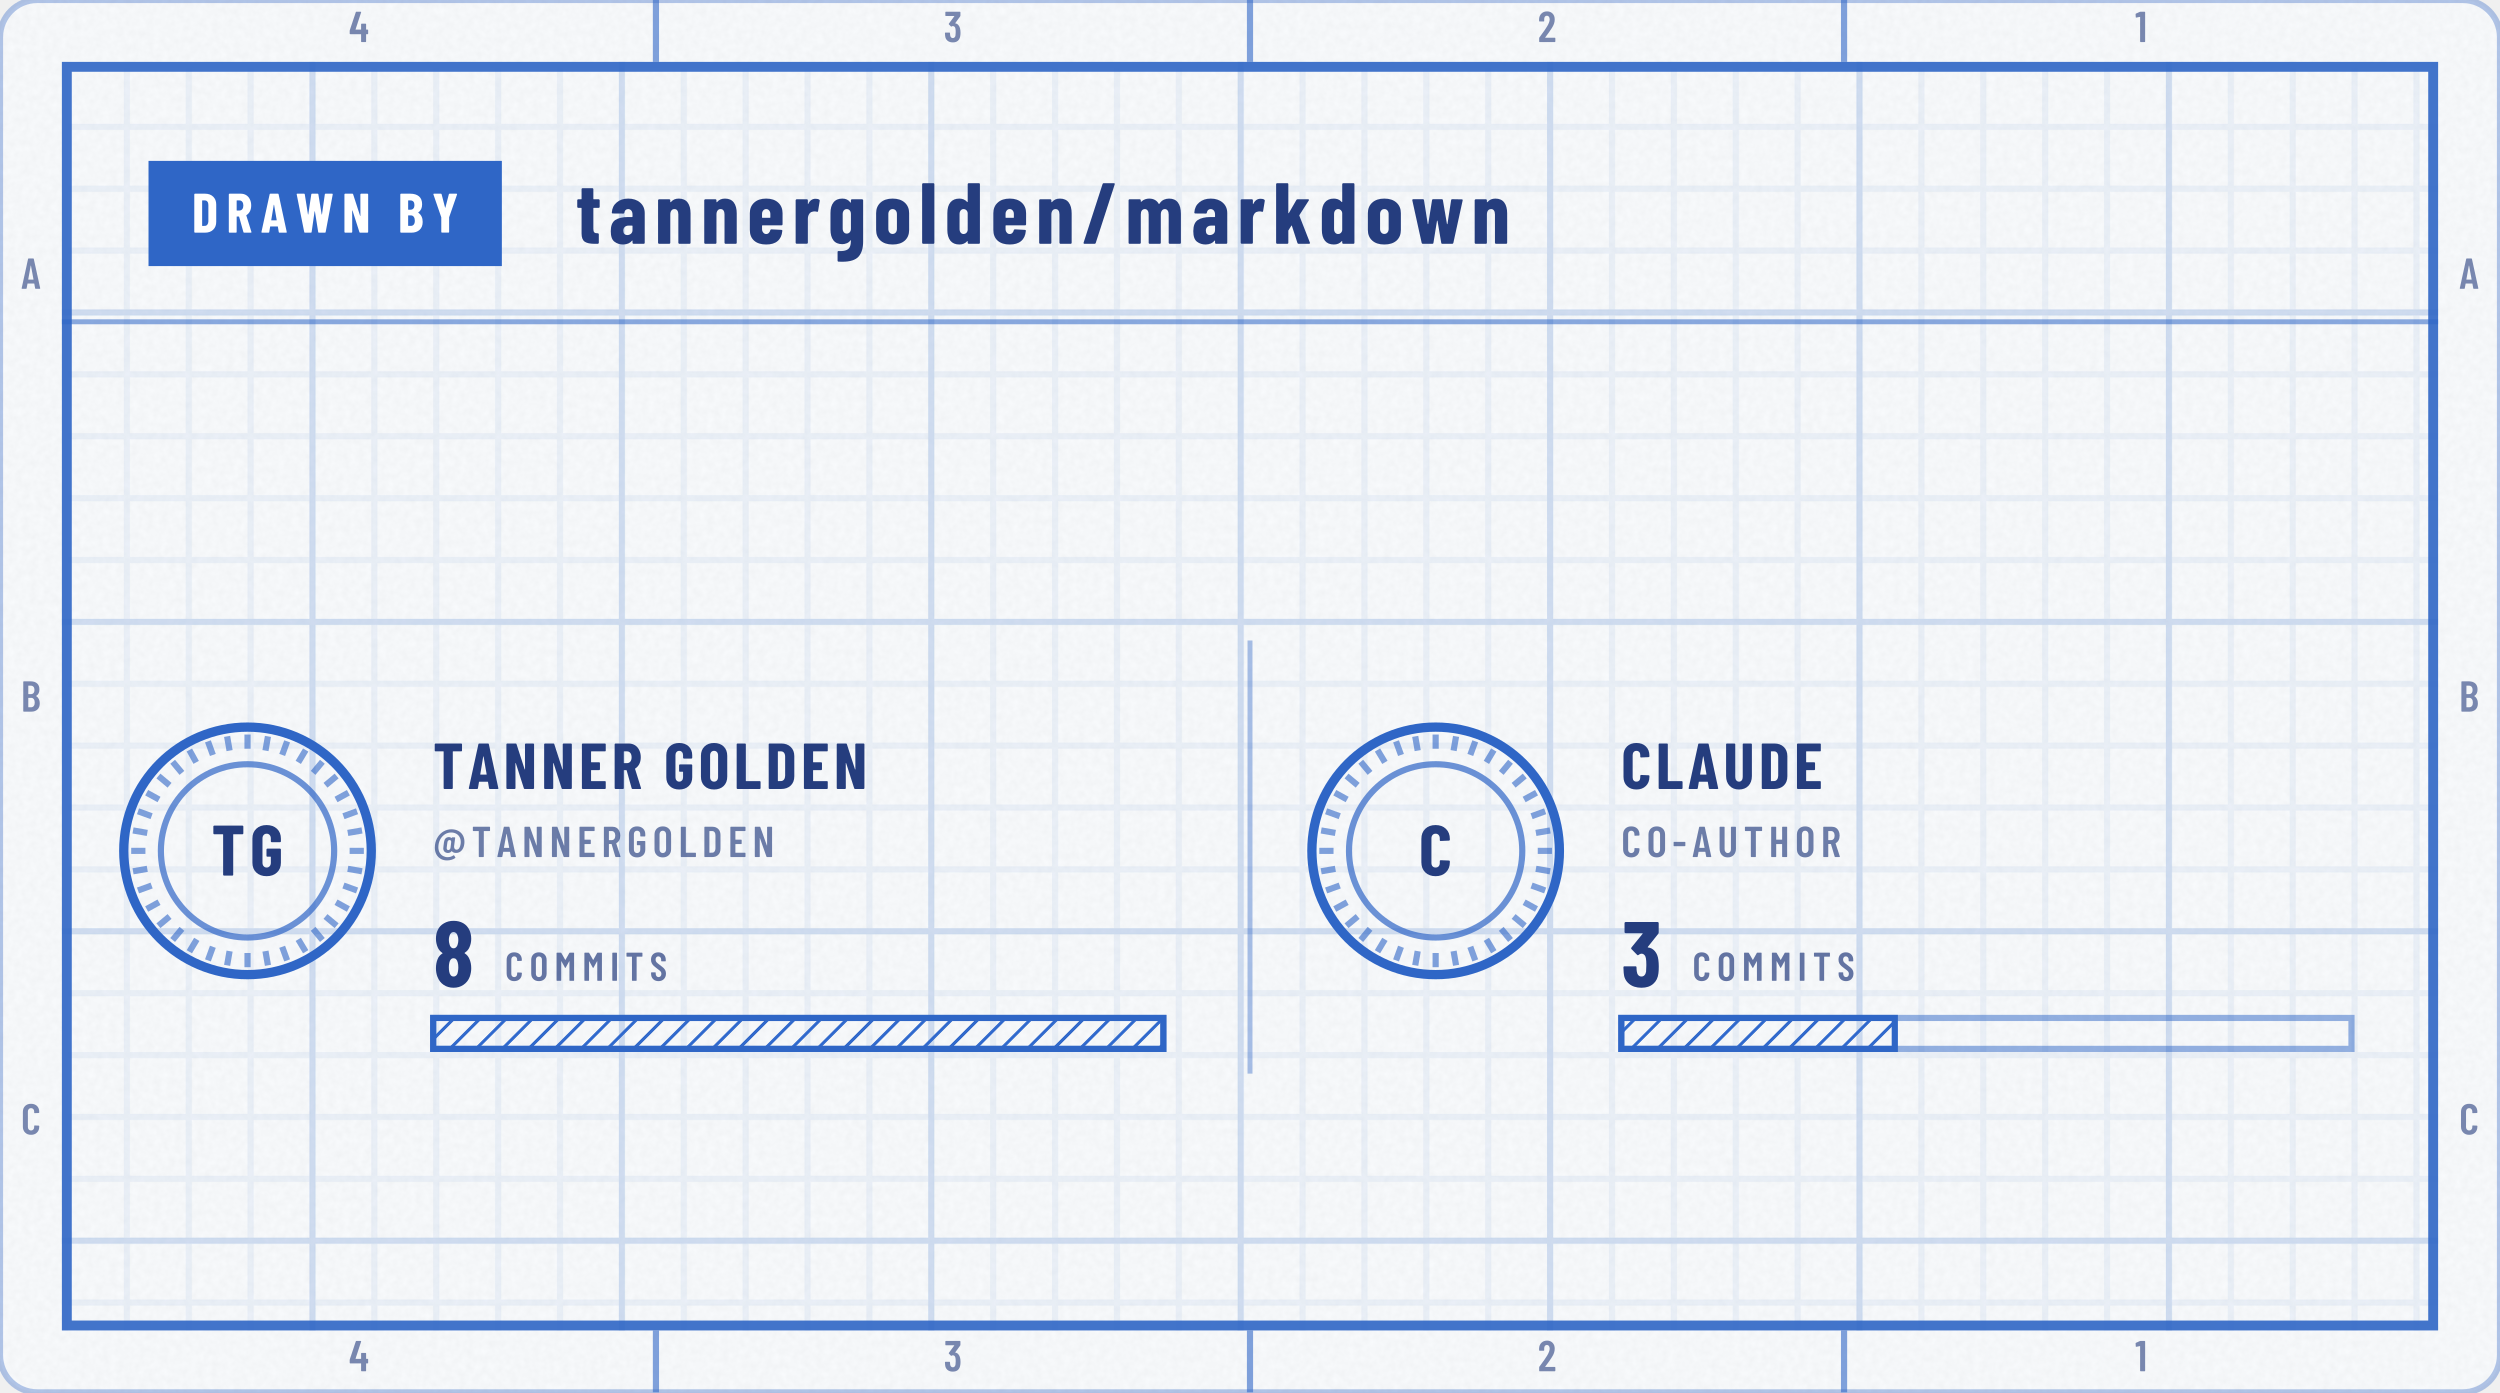
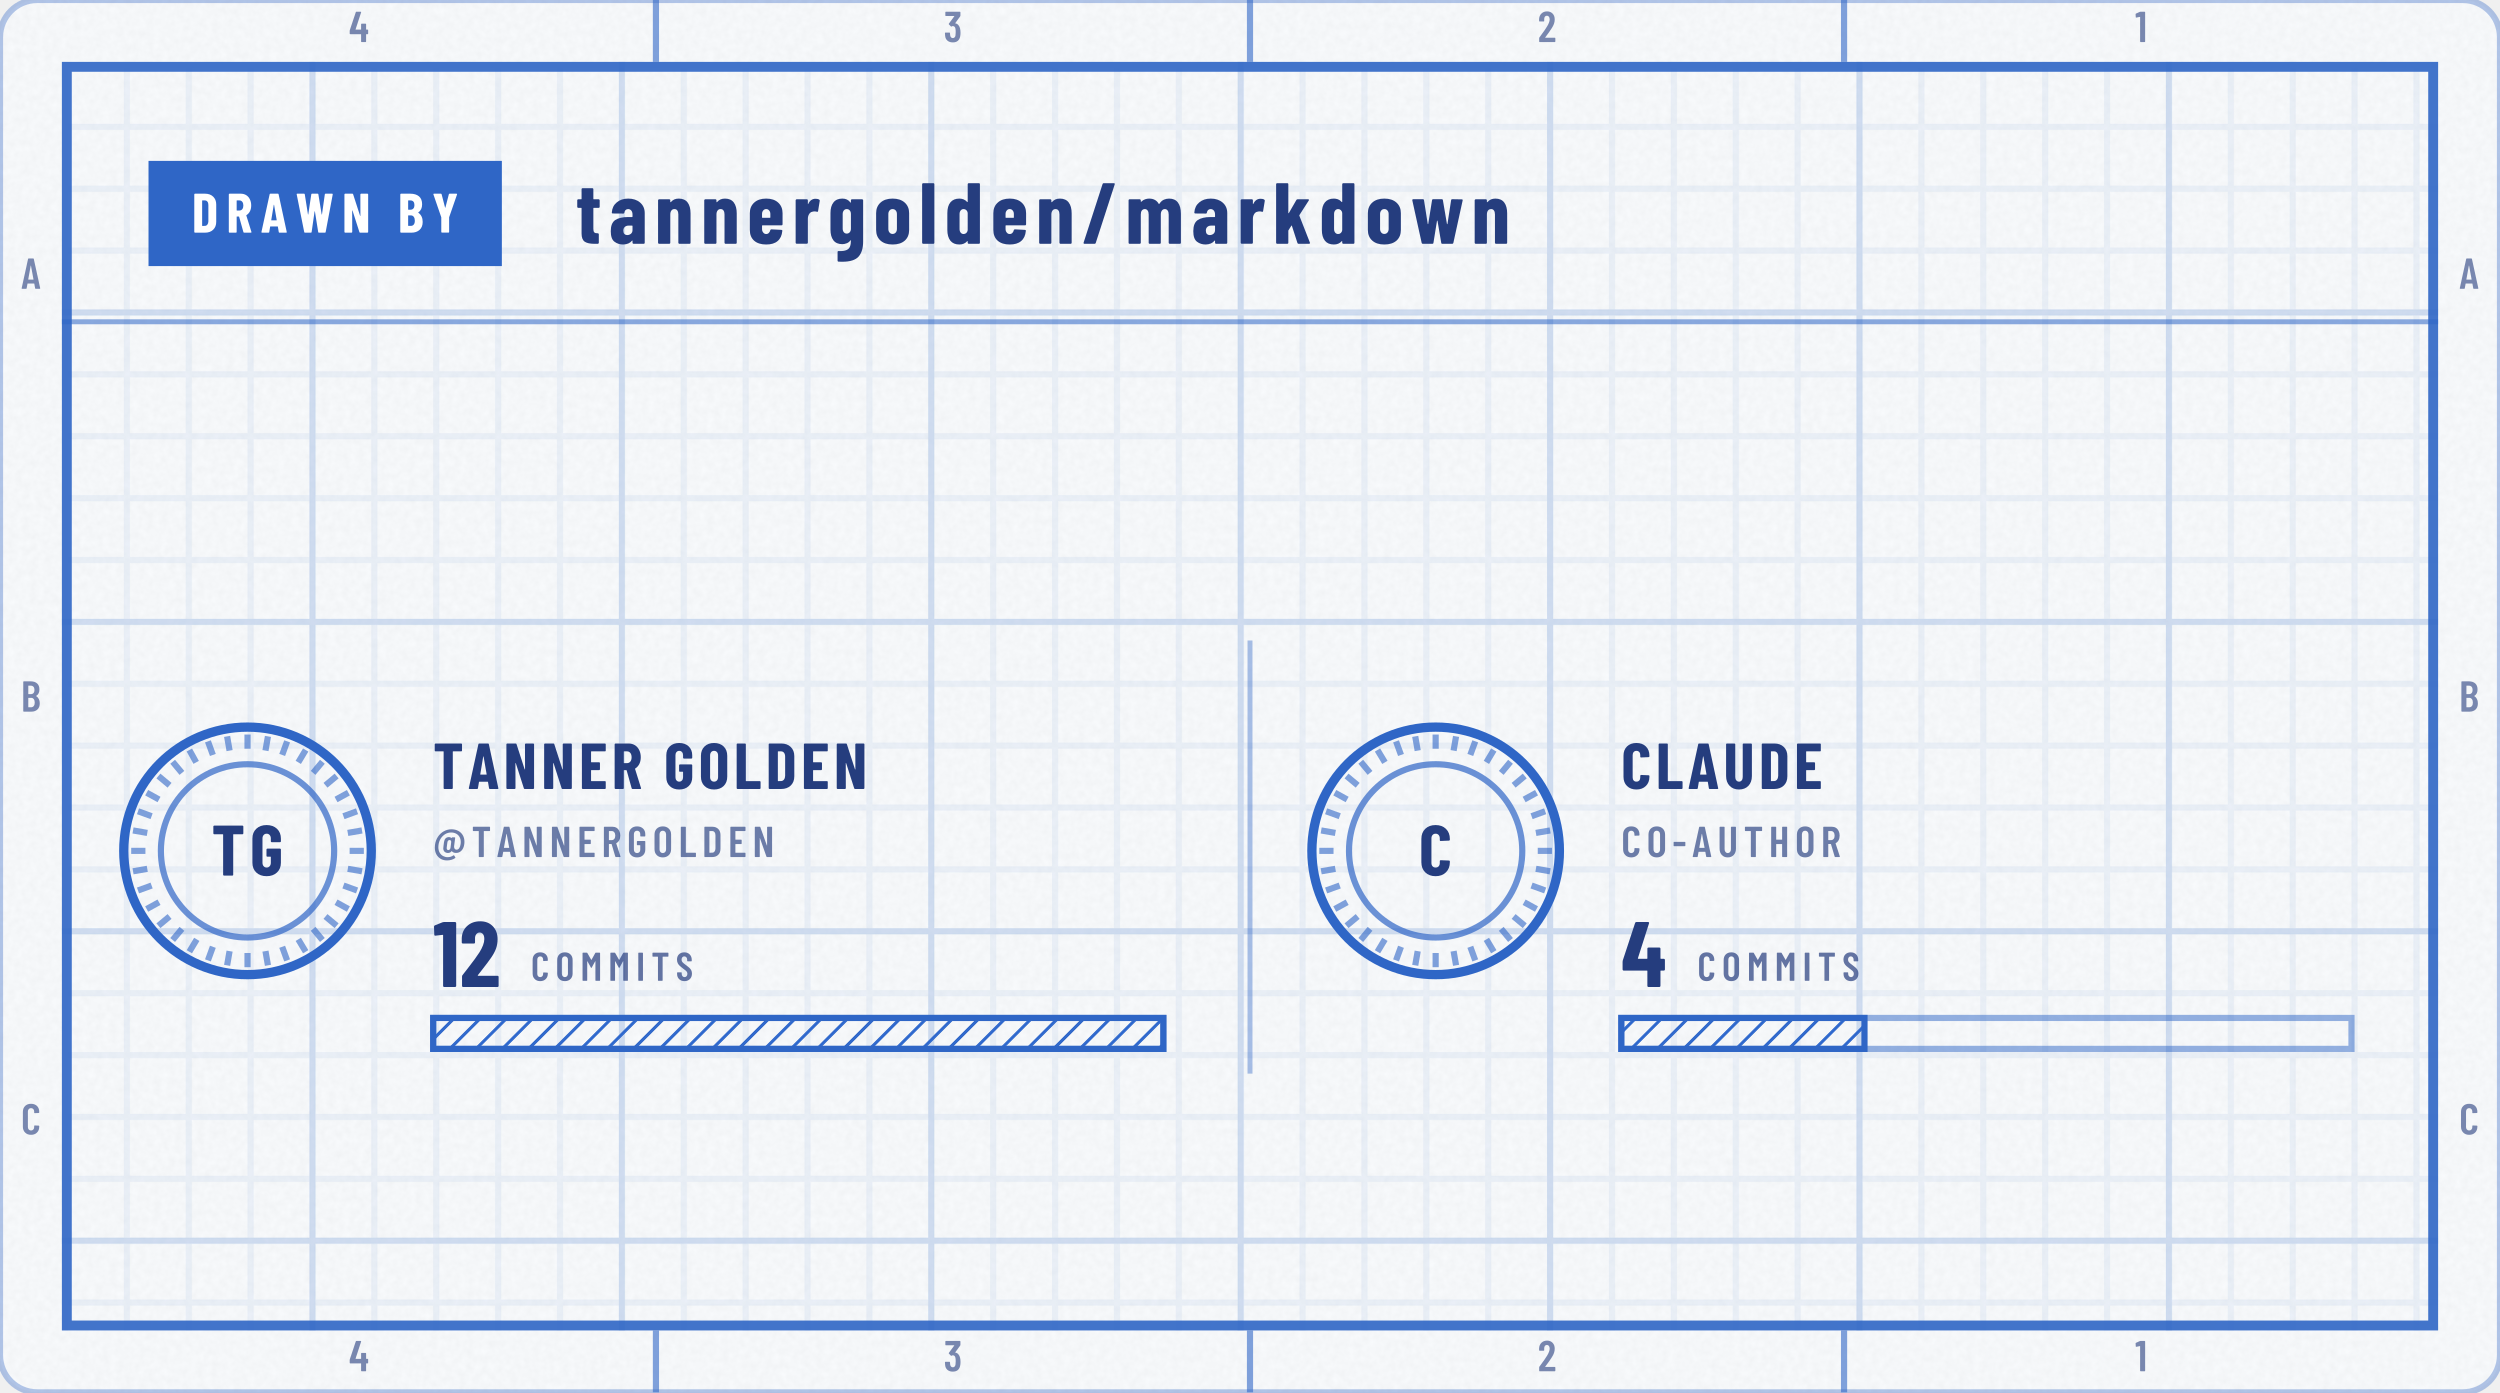
<svg xmlns="http://www.w3.org/2000/svg" width="404" height="225" viewBox="0 0 404 225" role="img" aria-labelledby="t d">
  <defs>
    <clipPath id="kc1">
      <rect x="0" y="0" width="404" height="225" rx="6" />
    </clipPath>
    <filter id="kn2" x="0" y="0" width="100%" height="100%">
      <feTurbulence type="fractalNoise" baseFrequency=".85" numOctaves="2" stitchTiles="stitch" />
      <feColorMatrix values="0 0 0 0 0 0 0 0 0 0 0 0 0 0 0 0 0 0 0.035 0" />
    </filter>
    <pattern id="kp3" width="10" height="10" patternUnits="userSpaceOnUse">
      <path d="M10 .5H.5V10" fill="none" stroke="#2F66C6" stroke-opacity="0.07" />
    </pattern>
    <pattern id="kp4" width="50" height="50" patternUnits="userSpaceOnUse">
      <path d="M50 .5H.5V50" fill="none" stroke="#2F66C6" stroke-opacity="0.14" />
    </pattern>
    <clipPath id="kc5">
      <rect x="10" y="10" width="384" height="205" />
    </clipPath>
    <pattern id="kh6" width="3" height="3" patternUnits="userSpaceOnUse" patternTransform="rotate(45)">
      <path d="M0 0V3" stroke="#2F66C6" stroke-width="1" stroke-opacity="1" />
    </pattern>
    <path id="m45" d="M27 263V339Q27 344 30 348Q34 351 39 351H286Q291 351 294 348Q298 344 298 339V263Q298 258 294 254Q291 251 286 251H39Q34 251 30 254Q27 258 27 263Z" />
    <path id="m49" d="M122 700H218Q223 700 226 696Q230 693 230 688V12Q230 7 226 4Q223 0 218 0H126Q121 0 118 4Q114 7 114 12V576Q114 578 112 580Q111 582 109 581L27 565H24Q13 565 13 576L10 643Q10 653 18 657L107 697Q114 700 122 700Z" />
    <path id="m50" d="M173 100H392Q397 100 400 96Q404 93 404 88V12Q404 7 400 4Q397 0 392 0H43Q38 0 34 4Q31 7 31 12V92Q31 101 36 107L75 160Q114 212 152 266Q189 320 215 363Q273 459 273 522Q273 562 256 585Q238 608 209 608Q180 608 163 586Q146 563 147 526V487Q147 482 144 478Q140 475 135 475H41Q36 475 32 478Q29 482 29 487V530Q33 610 84 659Q134 708 214 708Q293 708 342 656Q390 605 390 521Q390 471 373 422Q356 373 319 317Q294 277 260 229Q225 181 214 166Q184 126 170 106Q168 104 169 102Q170 100 173 100Z" />
    <path id="m51" d="M387 218Q387 169 380 134Q368 66 326 29Q283 -8 210 -8Q134 -8 86 32Q38 73 32 143Q30 165 28 207Q28 219 40 219H132Q144 219 144 207Q146 173 148 156Q153 125 169 108Q185 92 210 92Q234 92 250 108Q266 123 271 152Q276 182 276 230Q276 281 269 315Q263 341 248 355Q233 369 210 369Q195 369 183 360Q177 356 174 356Q172 356 166 360L119 408Q115 412 115 417Q115 421 118 425L243 595Q245 597 244 599Q242 601 239 601H49Q44 601 40 604Q37 608 37 613V688Q37 693 40 696Q44 700 49 700H373Q378 700 382 696Q385 693 385 688V609Q385 602 380 594L266 438Q262 432 268 431Q309 426 338 392Q368 358 378 307Q387 267 387 218Z" />
    <path id="m52" d="M443 275V194Q443 189 440 186Q436 182 431 182H401Q396 182 396 177V12Q396 7 392 4Q389 0 384 0H292Q287 0 284 4Q280 7 280 12V177Q280 182 275 182H29Q24 182 20 186Q17 189 17 194V259Q17 268 19 274L158 690Q161 700 171 700H271Q277 700 280 696Q283 693 281 686L153 293Q152 287 157 287H275Q280 287 280 292V412Q280 417 284 420Q287 424 292 424H384Q389 424 392 420Q396 417 396 412V292Q396 287 401 287H431Q436 287 440 284Q443 280 443 275Z" />
    <path id="m64" d="M722 352Q722 327 719 301Q706 204 655 150Q604 95 529 95Q465 95 431 135Q427 138 424 134Q409 113 387 104Q365 94 343 94Q292 94 262 124Q233 154 233 201Q233 218 238 250L242 283Q244 307 250 347Q268 461 367 461Q380 461 394 456Q409 451 421 440Q428 435 428 442V444Q429 455 441 455H497Q509 455 508 442L484 258Q483 252 483 240Q483 206 499 188Q515 170 541 170Q577 170 602 206Q626 243 634 303Q637 326 637 346Q637 413 609 463Q581 513 530 540Q480 567 414 567Q342 567 279 530Q216 492 174 426Q132 359 122 275Q119 251 119 229Q119 156 149 104Q179 51 228 24Q277 -3 333 -3Q408 -3 468 39Q473 42 476 42Q482 42 485 36L511 -6Q513 -9 513 -14Q513 -19 508 -23Q472 -48 424 -63Q375 -78 319 -78Q239 -78 175 -42Q111 -5 74 62Q38 130 38 221Q38 253 42 280Q55 384 109 466Q163 549 246 595Q328 641 422 641Q510 641 578 605Q646 569 684 504Q722 438 722 352ZM400 212 403 233 404 243 414 326 416 343Q419 365 408 379Q398 393 379 393Q360 393 346 379Q332 365 329 343L326 322Q320 283 320 276L312 212Q311 188 321 174Q331 161 350 161Q369 161 382 175Q396 189 400 212Z" />
    <path id="m65" d="M325 11 306 116Q306 121 300 121H154Q148 121 148 116L129 11Q128 0 116 0H25Q11 0 14 13L162 689Q164 700 175 700H281Q292 700 294 689L442 13V9Q442 0 431 0H338Q326 0 325 11ZM171 212H282Q288 212 287 217L229 533Q228 536 226 536Q224 536 223 533L166 217Q165 212 171 212Z" />
    <path id="m66" d="M242 0H66Q61 0 58 4Q54 7 54 12V688Q54 693 58 696Q61 700 66 700H224Q319 700 373 652Q427 604 427 512Q427 409 354 365Q349 362 352 359Q391 334 413 292Q435 250 435 192Q435 100 382 50Q328 0 242 0ZM170 595V409Q170 404 175 404H226Q267 404 290 429Q313 454 313 500Q313 548 290 574Q267 600 226 600H175Q170 600 170 595ZM319 208Q319 260 296 290Q273 319 233 319H175Q170 319 170 314V106Q170 101 175 101H233Q273 101 296 129Q319 157 319 208Z" />
    <path id="m67" d="M42 180V521Q42 607 94 658Q145 708 230 708Q316 708 368 658Q420 607 420 521V509Q420 504 416 500Q413 496 408 496L315 492Q303 492 303 504V529Q303 564 283 586Q263 608 230 608Q198 608 178 586Q158 564 158 529V171Q158 136 178 114Q198 92 230 92Q263 92 283 114Q303 136 303 171V196Q303 201 306 204Q310 208 315 208L408 204Q413 204 416 200Q420 197 420 192V180Q420 95 368 44Q316 -8 230 -8Q145 -8 94 44Q42 95 42 180Z" />
    <path id="m68" d="M54 12V688Q54 693 58 696Q61 700 66 700H237Q323 700 374 648Q426 596 426 509V191Q426 104 374 52Q323 0 237 0H66Q61 0 58 4Q54 7 54 12ZM175 100 235 101Q268 101 288 128Q309 154 310 198V502Q310 547 290 574Q269 600 234 600H175Q170 600 170 595V105Q170 100 175 100Z" />
    <path id="m69" d="M391 600H175Q170 600 170 595V406Q170 401 175 401H303Q308 401 312 398Q315 394 315 389V312Q315 307 312 304Q308 300 303 300H175Q170 300 170 295V105Q170 100 175 100H391Q396 100 400 96Q403 93 403 88V12Q403 7 400 4Q396 0 391 0H66Q61 0 58 4Q54 7 54 12V688Q54 693 58 696Q61 700 66 700H391Q396 700 400 696Q403 693 403 688V612Q403 607 400 604Q396 600 391 600Z" />
    <path id="m71" d="M42 173V527Q42 609 94 658Q145 708 230 708Q315 708 368 658Q420 609 420 526V487Q420 482 416 478Q413 475 408 475H316Q311 475 308 478Q304 482 304 487V528Q304 564 284 586Q263 608 230 608Q197 608 177 586Q157 564 157 528V172Q157 136 177 114Q197 92 230 92Q263 92 284 114Q304 136 304 172V268Q304 273 299 273H238Q233 273 230 276Q226 280 226 285V358Q226 363 230 366Q233 370 238 370H408Q413 370 416 366Q420 363 420 358V173Q420 91 368 42Q315 -8 230 -8Q145 -8 94 42Q42 91 42 173Z" />
    <path id="m72" d="M319 700H411Q416 700 420 696Q423 693 423 688V12Q423 7 420 4Q416 0 411 0H319Q314 0 310 4Q307 7 307 12V295Q307 300 302 300H175Q170 300 170 295V12Q170 7 166 4Q163 0 158 0H66Q61 0 58 4Q54 7 54 12V688Q54 693 58 696Q61 700 66 700H158Q163 700 166 696Q170 693 170 688V406Q170 401 175 401H302Q307 401 307 406V688Q307 693 310 696Q314 700 319 700Z" />
    <path id="m73" d="M54 12V688Q54 693 58 696Q61 700 66 700H158Q163 700 166 696Q170 693 170 688V12Q170 7 166 4Q163 0 158 0H66Q61 0 58 4Q54 7 54 12Z" />
    <path id="m76" d="M54 12V688Q54 693 58 696Q61 700 66 700H158Q163 700 166 696Q170 693 170 688V105Q170 100 175 100H391Q396 100 400 96Q403 93 403 88V12Q403 7 400 4Q396 0 391 0H66Q61 0 58 4Q54 7 54 12Z" />
    <path id="m77" d="M383 700H475Q480 700 484 696Q487 693 487 688V12Q487 7 484 4Q480 0 475 0H383Q378 0 374 4Q371 7 371 12V484Q371 488 369 488Q367 488 365 485L278 327Q273 319 269 319Q265 319 260 327L173 485Q171 488 169 488Q167 488 167 484V12Q167 7 164 4Q160 0 155 0H63Q58 0 54 4Q51 7 51 12V688Q51 693 54 696Q58 700 63 700H155Q165 700 170 692L267 521Q270 517 273 521L368 692Q373 700 383 700Z" />
    <path id="m78" d="M350 700H441Q446 700 450 696Q453 693 453 688V12Q453 7 450 4Q446 0 441 0H336Q326 0 323 10L174 434Q173 437 170 436Q168 436 168 433L169 12Q169 7 166 4Q162 0 157 0H66Q61 0 58 4Q54 7 54 12V688Q54 693 58 696Q61 700 66 700H169Q179 700 182 690L332 269Q333 266 336 266Q338 267 338 270V688Q338 693 342 696Q345 700 350 700Z" />
    <path id="m79" d="M42 182V518Q42 604 94 656Q147 708 233 708Q319 708 372 656Q425 604 425 518V182Q425 96 372 44Q319 -8 233 -8Q147 -8 94 44Q42 96 42 182ZM309 177V523Q309 561 288 584Q267 608 233 608Q199 608 178 584Q158 561 158 523V177Q158 139 178 116Q199 92 233 92Q267 92 288 116Q309 139 309 177Z" />
    <path id="m82" d="M318 10 233 297Q231 301 228 301H175Q170 301 170 296V12Q170 7 166 4Q163 0 158 0H66Q61 0 58 4Q54 7 54 12V688Q54 693 58 696Q61 700 66 700H254Q307 700 348 674Q388 649 410 602Q433 556 433 496Q433 434 409 389Q385 344 342 321Q338 320 339 315L437 14Q438 12 438 9Q438 0 427 0H331Q321 0 318 10ZM170 595V396Q170 391 175 391H236Q272 391 294 419Q317 447 317 495Q317 543 294 572Q272 600 236 600H175Q170 600 170 595Z" />
    <path id="m83" d="M34 173V199Q34 204 38 208Q41 211 46 211H137Q142 211 146 208Q149 204 149 199V179Q149 140 168 116Q188 92 219 92Q250 92 270 114Q290 137 290 174Q290 200 279 219Q268 238 248 255Q228 272 184 304Q134 340 104 368Q73 396 52 436Q32 475 32 527Q32 610 82 659Q132 708 214 708Q297 708 348 656Q399 605 399 520V496Q399 491 396 488Q392 484 387 484H297Q292 484 288 488Q285 491 285 496V522Q285 561 266 584Q246 608 214 608Q184 608 165 586Q146 565 146 527Q146 491 166 466Q187 441 247 397Q308 352 339 324Q370 295 387 261Q404 227 404 180Q404 95 353 44Q302 -8 219 -8Q136 -8 85 42Q34 92 34 173Z" />
    <path id="m84" d="M425 688V612Q425 607 422 604Q418 600 413 600H286Q281 600 281 595V12Q281 7 278 4Q274 0 269 0H177Q172 0 168 4Q165 7 165 12V595Q165 600 160 600H40Q35 600 32 604Q28 607 28 612V688Q28 693 32 696Q35 700 40 700H413Q418 700 422 696Q425 693 425 688Z" />
    <path id="m85" d="M50 194V688Q50 693 54 696Q57 700 62 700H154Q159 700 162 696Q166 693 166 688V182Q166 142 186 117Q206 92 239 92Q272 92 292 117Q312 142 312 182V688Q312 693 316 696Q319 700 324 700H416Q421 700 424 696Q428 693 428 688V194Q428 103 376 48Q324 -8 239 -8Q153 -8 102 48Q50 103 50 194Z" />
    <path id="n47" d="M18 14 237 690Q240 700 250 700H367Q373 700 376 696Q379 693 377 686L158 10Q155 0 145 0H28Q22 0 19 4Q16 7 18 14Z" />
-     <path id="n51" d="M404 222Q404 178 400 147Q392 75 344 34Q297 -8 217 -8Q134 -8 82 36Q30 80 26 153Q23 180 23 211Q23 223 35 223H152Q164 223 164 211Q164 188 167 168Q170 142 183 128Q196 113 217 113Q237 113 250 127Q263 141 267 165Q270 200 270 237Q270 284 265 311Q261 334 248 346Q236 359 217 359Q202 359 187 346Q181 342 179 342Q175 342 170 347L110 408Q106 412 106 417Q106 421 109 425L230 574Q232 576 231 578Q230 580 227 580H47Q42 580 38 584Q35 587 35 592V688Q35 693 38 696Q42 700 47 700H391Q396 700 400 696Q403 693 403 688V588Q403 580 398 573L286 432Q285 430 285 428Q285 426 287 426Q331 422 362 386Q392 350 399 296Q404 258 404 222Z" />
-     <path id="n56" d="M341 362Q374 341 390 303Q410 260 410 202Q410 156 394 110Q373 55 327 24Q281 -8 220 -8Q159 -8 113 23Q67 54 46 110Q30 151 30 202Q30 258 48 300Q62 338 99 361Q105 364 99 367Q64 391 49 427Q30 471 30 520Q30 574 49 613Q70 660 116 686Q161 713 220 713Q278 713 323 688Q368 662 390 614Q410 572 410 520Q410 471 391 428Q376 392 340 369Q336 365 341 362ZM169 507Q169 484 176 461Q180 441 192 429Q203 417 220 417Q237 417 249 430Q261 442 265 462Q271 482 271 506Q271 532 264 550Q259 569 248 580Q236 592 220 592Q203 592 192 580Q180 569 175 548Q169 530 169 507ZM271 211Q271 241 265 263Q260 285 248 298Q237 310 220 310Q202 310 190 297Q178 284 174 261Q169 238 169 213Q169 185 173 165Q177 141 189 127Q201 113 220 113Q239 113 252 128Q264 142 267 167Q271 193 271 211Z" />
+     <path id="n49" d="M115 700H236Q241 700 244 696Q248 693 248 688V12Q248 7 244 4Q241 0 236 0H119Q114 0 110 4Q107 7 107 12V558Q107 562 102 562L25 553H23Q12 553 12 564L9 650Q9 660 18 664L100 697Q108 700 115 700Z" />
+     <path id="n50" d="M200 121H409Q414 121 418 118Q421 114 421 109V12Q421 7 418 4Q414 0 409 0H39Q34 0 30 4Q27 7 27 12V113Q27 122 32 128Q72 181 88 200Q176 313 213 371Q267 457 267 516Q267 550 254 568Q240 587 217 587Q194 587 180 568Q166 550 167 521V480Q167 475 164 472Q160 468 155 468H36Q31 468 28 472Q24 475 24 480V527Q28 609 83 658Q138 708 223 708Q307 708 358 655Q410 602 410 515Q410 463 394 416Q377 369 340 315Q312 274 244 187L197 127Q195 125 196 123Q197 121 200 121Z" />
+     <path id="n52" d="M470 292V189Q470 184 466 180Q463 177 458 177H427Q422 177 422 172V12Q422 7 418 4Q415 0 410 0H293Q288 0 284 4Q281 7 281 12V172Q281 177 276 177H26Q21 177 18 180Q14 184 14 189V271Q14 280 16 286L149 690Q152 700 162 700H289Q295 700 298 696Q301 693 299 686L179 310Q178 304 183 304H276Q281 304 281 309V413Q281 418 284 422Q288 425 293 425H410Q415 425 418 422Q422 418 422 413V309Q422 304 427 304H458Q463 304 466 300Q470 297 470 292Z" />
    <path id="n65" d="M325 11 309 107Q309 112 303 112H176Q170 112 170 107L154 11Q153 0 141 0H24Q11 0 14 13L161 689Q163 700 174 700H309Q320 700 322 689L468 13L469 9Q469 0 458 0H338Q326 0 325 11ZM194 221H284Q289 221 288 226L241 499Q240 502 238 502Q236 502 235 499L190 226Q190 221 194 221Z" />
    <path id="n66" d="M245 0H56Q51 0 48 4Q44 7 44 12V688Q44 693 48 696Q51 700 56 700H223Q323 700 380 652Q436 604 436 509Q436 410 368 365Q364 362 367 359Q446 303 446 193Q446 100 390 50Q334 0 245 0ZM185 574V417Q185 412 190 412H226Q260 412 279 434Q298 455 298 494Q298 535 280 557Q261 579 226 579H190Q185 579 185 574ZM305 214Q305 258 286 284Q267 310 235 310H190Q185 310 185 305V127Q185 122 190 122H234Q267 122 286 146Q305 170 305 214Z" />
    <path id="n67" d="M34 189V513Q34 602 88 655Q143 708 233 708Q324 708 378 655Q433 602 433 513V502Q433 497 430 494Q426 490 421 490L304 485Q292 485 292 496V522Q292 551 276 569Q260 587 233 587Q207 587 191 569Q175 551 175 522V177Q175 148 191 130Q207 113 233 113Q260 113 276 130Q292 148 292 177V204Q292 209 296 212Q299 216 304 216L421 211Q426 211 430 208Q433 204 433 199V189Q433 99 378 46Q323 -8 233 -8Q143 -8 88 46Q34 99 34 189Z" />
    <path id="n68" d="M44 12V688Q44 693 48 696Q51 700 56 700H237Q328 700 383 647Q438 594 438 506V194Q438 106 383 53Q328 0 237 0H56Q51 0 48 4Q44 7 44 12ZM190 121 235 122Q262 123 279 145Q296 167 297 203V497Q297 535 280 557Q263 579 234 579H190Q185 579 185 574V126Q185 121 190 121Z" />
    <path id="n69" d="M399 579H190Q185 579 185 574V416Q185 411 190 411H310Q315 411 318 408Q322 404 322 399V302Q322 297 318 294Q315 290 310 290H190Q185 290 185 285V126Q185 121 190 121H399Q404 121 408 118Q411 114 411 109V12Q411 7 408 4Q404 0 399 0H56Q51 0 48 4Q44 7 44 12V688Q44 693 48 696Q51 700 56 700H399Q404 700 408 696Q411 693 411 688V591Q411 586 408 582Q404 579 399 579Z" />
    <path id="n71" d="M34 181V519Q34 605 88 656Q143 708 233 708Q323 708 378 656Q433 604 433 518V480Q433 475 430 472Q426 468 421 468H304Q299 468 296 472Q292 475 292 480V520Q292 550 276 568Q260 587 233 587Q207 587 191 568Q175 550 175 520V180Q175 150 191 132Q207 113 233 113Q260 113 276 132Q292 150 292 180V260Q292 265 287 265H243Q238 265 234 268Q231 272 231 277V366Q231 371 234 374Q238 378 243 378H421Q426 378 430 374Q433 371 433 366V181Q433 95 378 44Q323 -8 233 -8Q143 -8 88 44Q34 95 34 181Z" />
    <path id="n76" d="M44 12V688Q44 693 48 696Q51 700 56 700H173Q178 700 182 696Q185 693 185 688V126Q185 121 190 121H400Q405 121 408 118Q412 114 412 109V12Q412 7 408 4Q405 0 400 0H56Q51 0 48 4Q44 7 44 12Z" />
    <path id="n78" d="M342 700H458Q463 700 466 696Q470 693 470 688V12Q470 7 466 4Q463 0 458 0H326Q316 0 313 10L189 397Q188 400 186 400Q183 399 183 396L184 12Q184 7 180 4Q177 0 172 0H56Q51 0 48 4Q44 7 44 12V688Q44 693 48 696Q51 700 56 700H187Q197 700 200 690L325 303Q326 300 328 300Q331 301 331 304L330 688Q330 693 334 696Q337 700 342 700Z" />
    <path id="n79" d="M34 190V510Q34 600 89 654Q144 708 236 708Q328 708 384 654Q439 600 439 510V190Q439 100 384 46Q328 -8 236 -8Q144 -8 89 46Q34 100 34 190ZM298 184V516Q298 548 281 568Q264 587 236 587Q208 587 192 568Q175 548 175 516V184Q175 152 192 132Q208 113 236 113Q264 113 281 132Q298 152 298 184Z" />
    <path id="n82" d="M306 10 229 286Q227 290 224 290H190Q185 290 185 285V12Q185 7 182 4Q178 0 173 0H56Q51 0 48 4Q44 7 44 12V688Q44 693 48 696Q51 700 56 700H258Q313 700 356 674Q399 647 422 599Q446 551 446 489Q446 430 424 385Q401 340 361 315Q359 314 358 312Q357 311 358 309L450 14L451 10Q451 0 440 0H320Q309 0 306 10ZM185 574V403Q185 398 190 398H235Q266 398 286 422Q305 447 305 488Q305 530 286 554Q266 579 235 579H190Q185 579 185 574Z" />
    <path id="n84" d="M444 688V591Q444 586 440 582Q437 579 432 579H307Q302 579 302 574V12Q302 7 298 4Q295 0 290 0H173Q168 0 164 4Q161 7 161 12V574Q161 579 156 579H36Q31 579 28 582Q24 586 24 591V688Q24 693 28 696Q31 700 36 700H432Q437 700 440 696Q444 693 444 688Z" />
    <path id="n85" d="M41 199V688Q41 693 44 696Q48 700 53 700H170Q175 700 178 696Q182 693 182 688V185Q182 153 198 133Q214 113 240 113Q266 113 282 133Q297 153 297 185V688Q297 693 300 696Q304 700 309 700H426Q431 700 434 696Q438 693 438 688V199Q438 105 384 48Q329 -8 240 -8Q150 -8 96 48Q41 105 41 199Z" />
    <path id="n87" d="M156 11 21 687 20 691Q20 700 31 700H153Q165 700 166 689L223 329Q224 325 226 325Q228 325 229 329L283 689Q284 700 296 700H397Q409 700 410 689L469 329Q470 325 472 325Q474 325 475 329L526 689Q527 700 539 700H657Q670 700 668 687L541 11Q540 0 528 0H420Q408 0 407 11L348 381Q347 385 345 385Q343 385 342 381L289 11Q288 0 276 0H169Q158 0 156 11Z" />
    <path id="n89" d="M166 13V273L165 279L25 686Q24 688 24 691Q24 700 35 700H158Q169 700 172 690L234 451Q235 448 237 448Q239 448 240 451L302 690Q305 700 316 700H439Q445 700 448 696Q451 693 449 686L308 279L307 273V13Q307 8 304 4Q300 1 295 1H178Q173 1 170 4Q166 8 166 13Z" />
    <path id="n97" d="M415 355V12Q415 7 412 4Q408 0 403 0H286Q281 0 278 4Q274 7 274 12V34Q274 37 272 38Q270 39 268 36Q235 -6 166 -8Q108 -8 66 24Q23 56 23 146Q23 239 74 274Q126 309 223 309H269Q274 309 274 314V339Q274 366 260 384Q245 401 223 401Q206 401 194 390Q183 380 180 361Q179 349 167 349L47 350Q35 350 35 362Q40 435 92 478Q144 522 224 522Q309 522 362 476Q415 430 415 355ZM274 158V205Q274 210 269 210H228Q201 210 184 194Q168 179 168 152Q168 127 180 114Q193 101 214 101Q237 101 256 116Q274 132 274 158Z" />
    <path id="n100" d="M278 700H395Q400 700 404 696Q407 693 407 688V12Q407 7 404 4Q400 0 395 0H278Q273 0 270 4Q266 7 266 12V28Q266 31 264 32Q262 32 260 30Q226 -8 170 -8Q101 -8 66 36Q31 81 31 160V354Q31 435 66 478Q102 522 170 522Q192 522 216 514Q240 505 260 483Q262 481 264 482Q266 482 266 485V688Q266 693 270 696Q273 700 278 700ZM266 157V357Q263 377 250 389Q237 401 219 401Q198 401 185 385Q172 369 172 344V170Q172 145 185 129Q198 113 219 113Q237 113 250 125Q263 137 266 157Z" />
    <path id="n101" d="M397 213H177Q172 213 172 208V171Q172 146 186 130Q199 113 220 113Q239 113 251 126Q263 138 267 157Q270 167 280 167L395 161Q400 161 404 158Q407 154 406 148Q399 71 352 32Q306 -8 220 -8Q131 -8 81 36Q31 81 31 160V354Q31 430 82 476Q132 522 220 522Q308 522 358 476Q409 430 409 354V225Q409 220 406 216Q402 213 397 213ZM172 344V305Q172 300 177 300H263Q268 300 268 305V344Q268 369 254 385Q241 401 220 401Q199 401 186 385Q172 369 172 344Z" />
    <path id="n103" d="M279 514H396Q401 514 404 510Q408 507 408 502V24Q408 -87 356 -147Q303 -207 167 -207Q140 -207 125 -206Q113 -205 113 -193V-95Q113 -82 126 -84Q185 -86 216 -72Q246 -59 256 -32Q267 -5 267 39Q267 42 265 42Q263 42 261 39Q243 15 218 6Q192 -4 168 -4Q99 -4 65 40Q31 85 31 164V354Q31 435 66 478Q100 522 168 522Q229 522 261 477Q263 474 265 475Q267 476 267 479V502Q267 507 270 510Q274 514 279 514ZM267 175V344Q267 369 254 385Q240 401 219 401Q198 401 185 385Q172 369 172 344V175Q172 150 185 134Q198 118 219 118Q240 118 254 134Q267 150 267 175Z" />
    <path id="n107" d="M38 12V688Q38 693 42 696Q45 700 50 700H167Q172 700 176 696Q179 693 179 688V357Q179 353 181 352Q183 352 185 355L272 506Q276 514 287 514H407Q414 514 416 510Q419 506 415 500L307 332Q305 328 306 325L428 14Q429 12 429 9Q429 0 418 0H297Q287 0 284 10L220 208Q219 211 217 212Q215 212 214 209L181 157Q179 153 179 151V12Q179 7 176 4Q172 0 167 0H50Q45 0 42 4Q38 7 38 12Z" />
    <path id="n108" d="M34 12V688Q34 693 38 696Q41 700 46 700H163Q168 700 172 696Q175 693 175 688V12Q175 7 172 4Q168 0 163 0H46Q41 0 38 4Q34 7 34 12Z" />
    <path id="n109" d="M641 347V12Q641 7 638 4Q634 0 629 0H512Q507 0 504 4Q500 7 500 12V338Q500 368 488 384Q476 401 456 401Q434 401 422 384Q409 368 409 338V12Q409 7 406 4Q402 0 397 0H281Q276 0 272 4Q269 7 269 12V338Q269 368 257 384Q245 401 225 401Q203 401 190 384Q178 368 178 338V12Q178 7 174 4Q171 0 166 0H49Q44 0 40 4Q37 7 37 12V502Q37 507 40 510Q44 514 49 514H166Q171 514 174 510Q178 507 178 502V489Q178 486 180 485Q182 484 184 486Q204 506 228 514Q252 522 274 522Q352 522 386 460L388 459Q391 459 395 465Q416 497 446 510Q475 522 505 522Q573 522 607 476Q641 430 641 347Z" />
    <path id="n110" d="M413 351V12Q413 7 410 4Q406 0 401 0H284Q279 0 276 4Q272 7 272 12V340Q272 369 260 385Q249 401 227 401Q204 401 192 384Q179 368 179 338V12Q179 7 176 4Q172 0 167 0H50Q45 0 42 4Q38 7 38 12V502Q38 507 42 510Q45 514 50 514H167Q172 514 176 510Q179 507 179 502V483Q179 480 182 480Q184 480 188 484Q220 522 277 522Q345 522 379 477Q413 432 413 351Z" />
    <path id="n111" d="M31 160V354Q31 430 82 476Q133 522 221 522Q310 522 361 476Q412 430 412 354V160Q412 82 362 37Q311 -8 221 -8Q132 -8 82 37Q31 82 31 160ZM271 171V344Q271 369 257 385Q243 401 221 401Q199 401 186 385Q172 369 172 344V171Q172 146 186 130Q199 114 221 114Q243 114 257 130Q271 146 271 171Z" />
    <path id="n114" d="M310 510Q318 505 316 495L297 378Q296 367 283 370Q272 374 256 374Q241 374 230 370Q207 366 193 342Q179 319 179 288V13Q179 8 176 4Q172 1 167 1H50Q45 1 42 4Q38 8 38 13V502Q38 507 42 510Q45 514 50 514H167Q172 514 176 510Q179 507 179 502V463Q179 459 180 458Q182 458 184 461Q211 520 268 520Q295 520 310 510Z" />
    <path id="n116" d="M260 415H204Q199 415 199 410V172Q199 143 210 132Q221 121 243 122H250Q255 122 258 118Q262 115 262 110V12Q262 7 258 4Q255 0 250 0H210Q137 0 100 24Q63 49 63 118V410Q63 415 58 415H25Q20 415 16 418Q13 422 13 427V502Q13 507 16 510Q20 514 25 514H58Q63 514 63 519V630Q63 635 66 638Q70 642 75 642H187Q192 642 196 638Q199 635 199 630V519Q199 514 204 514H260Q265 514 268 510Q272 507 272 502V427Q272 422 268 418Q265 415 260 415Z" />
    <path id="n119" d="M124 11 16 502V506Q16 515 27 515H138Q150 515 151 504L194 230Q195 227 197 227Q199 227 200 230L244 504Q245 515 257 515H356Q368 515 369 504L416 229Q417 226 419 226Q421 227 422 230L464 504Q465 515 477 515L587 513Q600 513 597 500L490 11Q488 0 477 0H363Q351 0 350 11L307 265Q306 268 304 268Q302 268 301 265L260 11Q259 0 247 0H137Q126 0 124 11Z" />
  </defs>
  <rect y="0" width="404" height="225" rx="6" fill="#FFFFFF" stroke="#2F66C6" stroke-opacity=".35" />
  <rect y="0" width="404" height="225" rx="6" fill="#2F66C6" fill-opacity=".03" />
  <rect y="0" width="404" height="225" clip-path="url(#kc1)" filter="url(#kn2)" />
  <g clip-path="url(#kc5)">
    <rect y="0" width="404" height="225" fill="url(#kp3)" />
    <rect y="0" width="404" height="225" fill="url(#kp4)" />
  </g>
  <rect x="10.8" y="10.8" width="382.4" height="203.4" fill="none" stroke="#2F66C6" stroke-opacity="0.9" stroke-width="1.6" />
  <path d="M106 0V10M106 215V225M202 0V10M202 215V225M298 0V10M298 215V225" stroke="#2F66C6" stroke-opacity="0.6" />
  <g transform="scale(0.007 -0.007)" fill="#253D7E" fill-opacity="0.6">
    <use href="#m52" x="8056" y="-971" />
    <use href="#m52" x="8056" y="-31657" />
    <use href="#m51" x="21787" y="-971" />
    <use href="#m51" x="21787" y="-31657" />
    <use href="#m50" x="35502" y="-971" />
    <use href="#m50" x="35502" y="-31657" />
    <use href="#m49" x="49292" y="-971" />
    <use href="#m49" x="49292" y="-31657" />
    <use href="#m65" x="486" y="-6667" />
    <use href="#m65" x="56772" y="-6667" />
    <use href="#m66" x="483" y="-16429" />
    <use href="#m66" x="56769" y="-16429" />
    <use href="#m67" x="486" y="-26190" />
    <use href="#m67" x="56772" y="-26190" />
  </g>
  <rect x="24" y="26" width="57.1" height="17" fill="#2F66C6" />
  <g transform="translate(31 37.6) scale(0.009 -0.009)" fill="#FFFFFF">
    <use href="#n68" x="0" />
    <use href="#n82" x="620" />
    <use href="#n65" x="1236" />
    <use href="#n87" x="1862" />
    <use href="#n78" x="2696" />
    <use href="#n66" x="3699" />
    <use href="#n89" x="4313" />
  </g>
  <g transform="translate(93.1 39.4) scale(0.014 -0.014)" fill="#253D7E">
    <use href="#n116" x="0" />
    <use href="#n97" x="377" />
    <use href="#n110" x="908" />
    <use href="#n110" x="1441" />
    <use href="#n101" x="1974" />
    <use href="#n114" x="2496" />
    <use href="#n103" x="2905" />
    <use href="#n111" x="3432" />
    <use href="#n108" x="3960" />
    <use href="#n100" x="4254" />
    <use href="#n101" x="4785" />
    <use href="#n110" x="5307" />
    <use href="#n47" x="5840" />
    <use href="#n109" x="6340" />
    <use href="#n97" x="7101" />
    <use href="#n114" x="7633" />
    <use href="#n107" x="8042" />
    <use href="#n100" x="8577" />
    <use href="#n111" x="9108" />
    <use href="#n119" x="9636" />
    <use href="#n110" x="10334" />
  </g>
  <path d="M10 52H394" fill="none" stroke="#2F66C6" stroke-opacity="0.55" stroke-width=".8" />
  <circle cx="40" cy="137.5" r="20" fill="none" stroke="#2F66C6" stroke-width="1.5" />
  <circle cx="40" cy="137.5" r="14" fill="none" stroke="#2F66C6" stroke-opacity="0.7" />
  <path d="M56.5 137.5L58.8 137.5M56.2 140.4L58.5 140.8M55.5 143.1L57.7 143.9M54.3 145.8L56.3 146.9M52.6 148.1L54.4 149.6M50.6 150.1L52.1 151.9M48.2 151.8L49.4 153.8M45.6 153L46.4 155.2M42.9 153.7L43.3 156M40 154L40 156.3M37.1 153.7L36.7 156M34.4 153L33.6 155.2M31.8 151.8L30.6 153.8M29.4 150.1L27.9 151.9M27.4 148.1L25.6 149.6M25.7 145.8L23.7 146.9M24.5 143.1L22.3 143.9M23.8 140.4L21.5 140.8M23.5 137.5L21.2 137.5M23.8 134.6L21.5 134.2M24.5 131.9L22.3 131.1M25.7 129.2L23.7 128.1M27.4 126.9L25.6 125.4M29.4 124.9L27.9 123.1M31.7 123.2L30.6 121.2M34.4 122L33.6 119.8M37.1 121.3L36.7 119M40 121L40 118.7M42.9 121.3L43.3 119M45.6 122L46.4 119.8M48.2 123.2L49.4 121.2M50.6 124.9L52.1 123.1M52.6 126.9L54.4 125.4M54.3 129.2L56.3 128.1M55.5 131.9L57.7 131.1M56.2 134.6L58.5 134.2" fill="none" stroke="#2F66C6" stroke-opacity="0.6" />
  <g transform="translate(34.2 141.5) scale(0.01154 -0.01154)" fill="#253D7E">
    <use href="#n84" x="0" />
    <use href="#n71" x="537" />
  </g>
  <g transform="translate(70 127.5) scale(0.0105 -0.0105)" fill="#253D7E">
    <use href="#n84" x="0" />
    <use href="#n65" x="535" />
    <use href="#n78" x="1083" />
    <use href="#n78" x="1664" />
    <use href="#n69" x="2245" />
    <use href="#n82" x="2749" />
    <use href="#n71" x="3554" />
    <use href="#n79" x="4087" />
    <use href="#n76" x="4627" />
    <use href="#n68" x="5120" />
    <use href="#n69" x="5662" />
    <use href="#n78" x="6167" />
  </g>
  <g transform="translate(70 138.5) scale(0.007 -0.007)" fill="#253D7E" fill-opacity="0.66">
    <use href="#m64" x="0" />
    <use href="#m84" x="888" />
    <use href="#m65" x="1468" />
    <use href="#m78" x="2053" />
    <use href="#m78" x="2688" />
    <use href="#m69" x="3324" />
    <use href="#m82" x="3887" />
    <use href="#m71" x="4477" />
    <use href="#m79" x="5068" />
    <use href="#m76" x="5663" />
    <use href="#m68" x="6207" />
    <use href="#m69" x="6807" />
    <use href="#m78" x="7371" />
  </g>
  <g transform="translate(70 159.5) scale(0.015 -0.015)" fill="#253D7E">
-     <use href="#n56" x="0" />
-   </g>
-   <g transform="translate(81.6 158.5) scale(0.0065 -0.0065)" fill="#253D7E" fill-opacity="0.7">
+     <use href="#n49" x="0" />
+     <use href="#n50" x="284" />
+   </g>
+   <g transform="translate(85.8 158.5) scale(0.0065 -0.0065)" fill="#253D7E" fill-opacity="0.7">
    <use href="#m67" x="0" />
    <use href="#m79" x="611" />
    <use href="#m77" x="1232" />
    <use href="#m77" x="1924" />
    <use href="#m73" x="2615" />
    <use href="#m84" x="2993" />
    <use href="#m83" x="3599" />
  </g>
  <rect x="70" y="164.5" width="118" height="5" fill="none" stroke="#2F66C6" stroke-opacity="0.5" />
  <rect x="70" y="164.5" width="118" height="5" fill="url(#kh6)" stroke="#2F66C6" stroke-width="1" />
  <path d="M202 103.5V173.5" fill="none" stroke="#2F66C6" stroke-opacity="0.4" stroke-width=".8" />
  <circle cx="232" cy="137.5" r="20" fill="none" stroke="#2F66C6" stroke-width="1.5" />
  <circle cx="232" cy="137.5" r="14" fill="none" stroke="#2F66C6" stroke-opacity="0.7" />
  <path d="M248.5 137.5L250.8 137.5M248.2 140.4L250.5 140.8M247.5 143.1L249.7 143.9M246.3 145.8L248.3 146.9M244.6 148.1L246.4 149.6M242.6 150.1L244.1 151.9M240.2 151.8L241.4 153.8M237.6 153L238.4 155.2M234.9 153.7L235.3 156M232 154L232 156.3M229.1 153.7L228.7 156M226.4 153L225.6 155.2M223.8 151.8L222.6 153.8M221.4 150.1L219.9 151.9M219.4 148.1L217.6 149.6M217.7 145.8L215.7 146.9M216.5 143.1L214.3 143.9M215.8 140.4L213.5 140.8M215.5 137.5L213.2 137.5M215.8 134.6L213.5 134.2M216.5 131.9L214.3 131.1M217.7 129.2L215.7 128.1M219.4 126.9L217.6 125.4M221.4 124.9L219.9 123.1M223.8 123.2L222.6 121.2M226.4 122L225.6 119.8M229.1 121.3L228.7 119M232 121L232 118.7M234.9 121.3L235.3 119M237.6 122L238.4 119.8M240.2 123.2L241.4 121.2M242.6 124.9L244.1 123.1M244.6 126.9L246.4 125.4M246.3 129.2L248.3 128.1M247.5 131.9L249.7 131.1M248.2 134.6L250.5 134.2" fill="none" stroke="#2F66C6" stroke-opacity="0.6" />
  <g transform="translate(229.3 141.5) scale(0.01154 -0.01154)" fill="#253D7E">
    <use href="#n67" x="0" />
  </g>
  <g transform="translate(262 127.5) scale(0.0105 -0.0105)" fill="#253D7E">
    <use href="#n67" x="0" />
    <use href="#n76" x="531" />
    <use href="#n65" x="1023" />
    <use href="#n85" x="1572" />
    <use href="#n68" x="2118" />
    <use href="#n69" x="2660" />
  </g>
  <g transform="translate(262 138.5) scale(0.007 -0.007)" fill="#253D7E" fill-opacity="0.66">
    <use href="#m67" x="0" />
    <use href="#m79" x="586" />
    <use href="#m45" x="1181" />
    <use href="#m65" x="1635" />
    <use href="#m85" x="2219" />
    <use href="#m84" x="2826" />
    <use href="#m72" x="3406" />
    <use href="#m79" x="4012" />
    <use href="#m82" x="4608" />
  </g>
  <g transform="translate(262 159.5) scale(0.015 -0.015)" fill="#253D7E">
-     <use href="#n51" x="0" />
-   </g>
-   <g transform="translate(273.5 158.5) scale(0.0065 -0.0065)" fill="#253D7E" fill-opacity="0.7">
+     <use href="#n52" x="0" />
+   </g>
+   <g transform="translate(274.3 158.5) scale(0.0065 -0.0065)" fill="#253D7E" fill-opacity="0.7">
    <use href="#m67" x="0" />
    <use href="#m79" x="611" />
    <use href="#m77" x="1232" />
    <use href="#m77" x="1924" />
    <use href="#m73" x="2615" />
    <use href="#m84" x="2993" />
    <use href="#m83" x="3599" />
  </g>
  <rect x="262" y="164.5" width="118" height="5" fill="none" stroke="#2F66C6" stroke-opacity="0.5" />
-   <rect x="262" y="164.5" width="44.2" height="5" fill="url(#kh6)" stroke="#2F66C6" stroke-width="1" />
+   <rect x="262" y="164.5" width="39.3" height="5" fill="url(#kh6)" stroke="#2F66C6" stroke-width="1" />
</svg>
